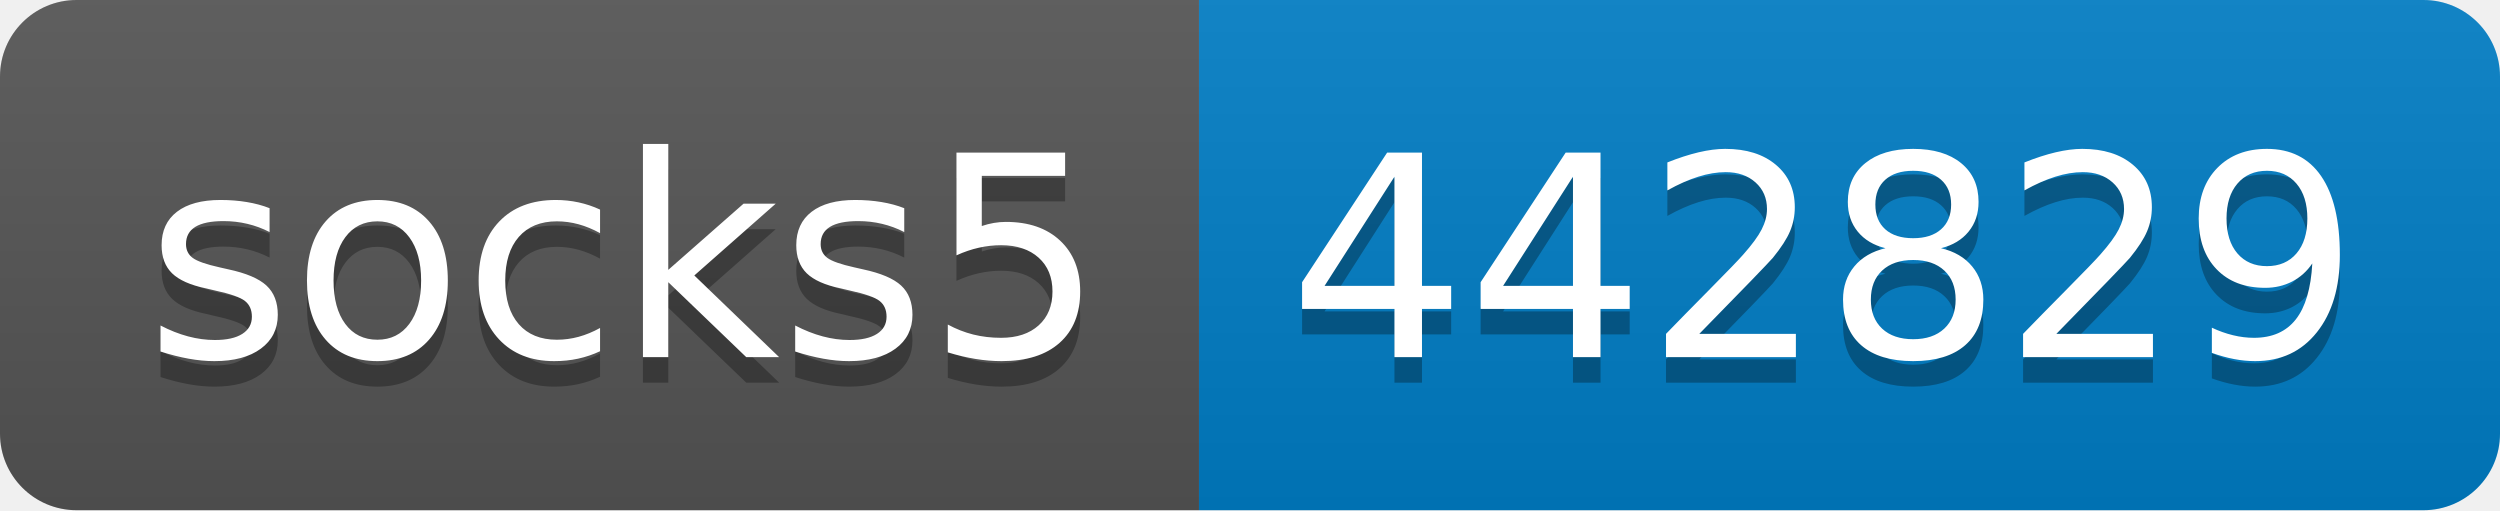
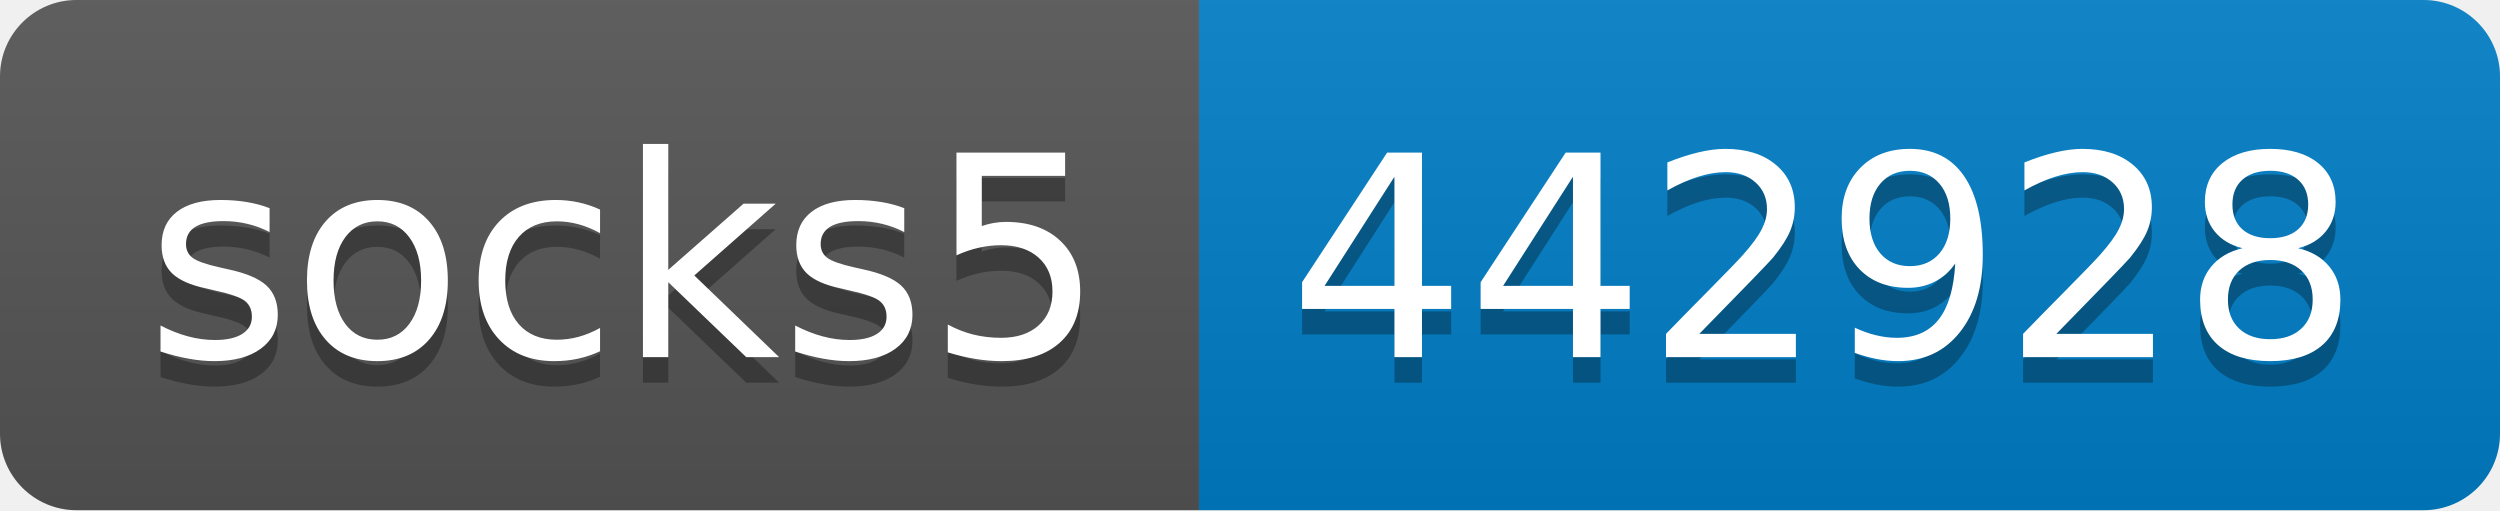
- <svg xmlns="http://www.w3.org/2000/svg" width="98" height="20" role="img" aria-label="socks5: 442829">
+ <svg xmlns="http://www.w3.org/2000/svg" width="98" height="20" role="img" aria-label="socks5: 442928">
  <linearGradient id="s" x2="0" y2="100%">
    <stop offset="0" stop-color="#bbb" stop-opacity=".1" />
    <stop offset="1" stop-opacity=".1" />
  </linearGradient>
  <clipPath id="r">
    <rect width="98" height="20" rx="3" fill="#fff" />
  </clipPath>
  <g clip-path="url(#r)">
    <rect width="47" height="20" fill="#555" />
    <rect x="47" width="51" height="20" fill="#007ec6" />
    <rect width="98" height="20" fill="url(#s)" />
  </g>
  <g fill="#fff" text-anchor="middle" font-family="Verdana,Geneva,DejaVu Sans,sans-serif" text-rendering="geometricPrecision" font-size="110">
    <text aria-hidden="true" x="245" y="150" fill="#010101" fill-opacity=".3" transform="scale(.1)" textLength="370">socks5</text>
    <text x="245" y="140" transform="scale(.1)" fill="#fff" textLength="370">socks5</text>
-     <text aria-hidden="true" x="715" y="150" fill="#010101" fill-opacity=".3" transform="scale(.1)" textLength="410">442829</text>
-     <text x="715" y="140" transform="scale(.1)" fill="#fff" textLength="410">442829</text>
+     <text aria-hidden="true" x="715" y="150" fill="#010101" fill-opacity=".3" transform="scale(.1)" textLength="410">442928</text>
+     <text x="715" y="140" transform="scale(.1)" fill="#fff" textLength="410">442928</text>
  </g>
</svg>
